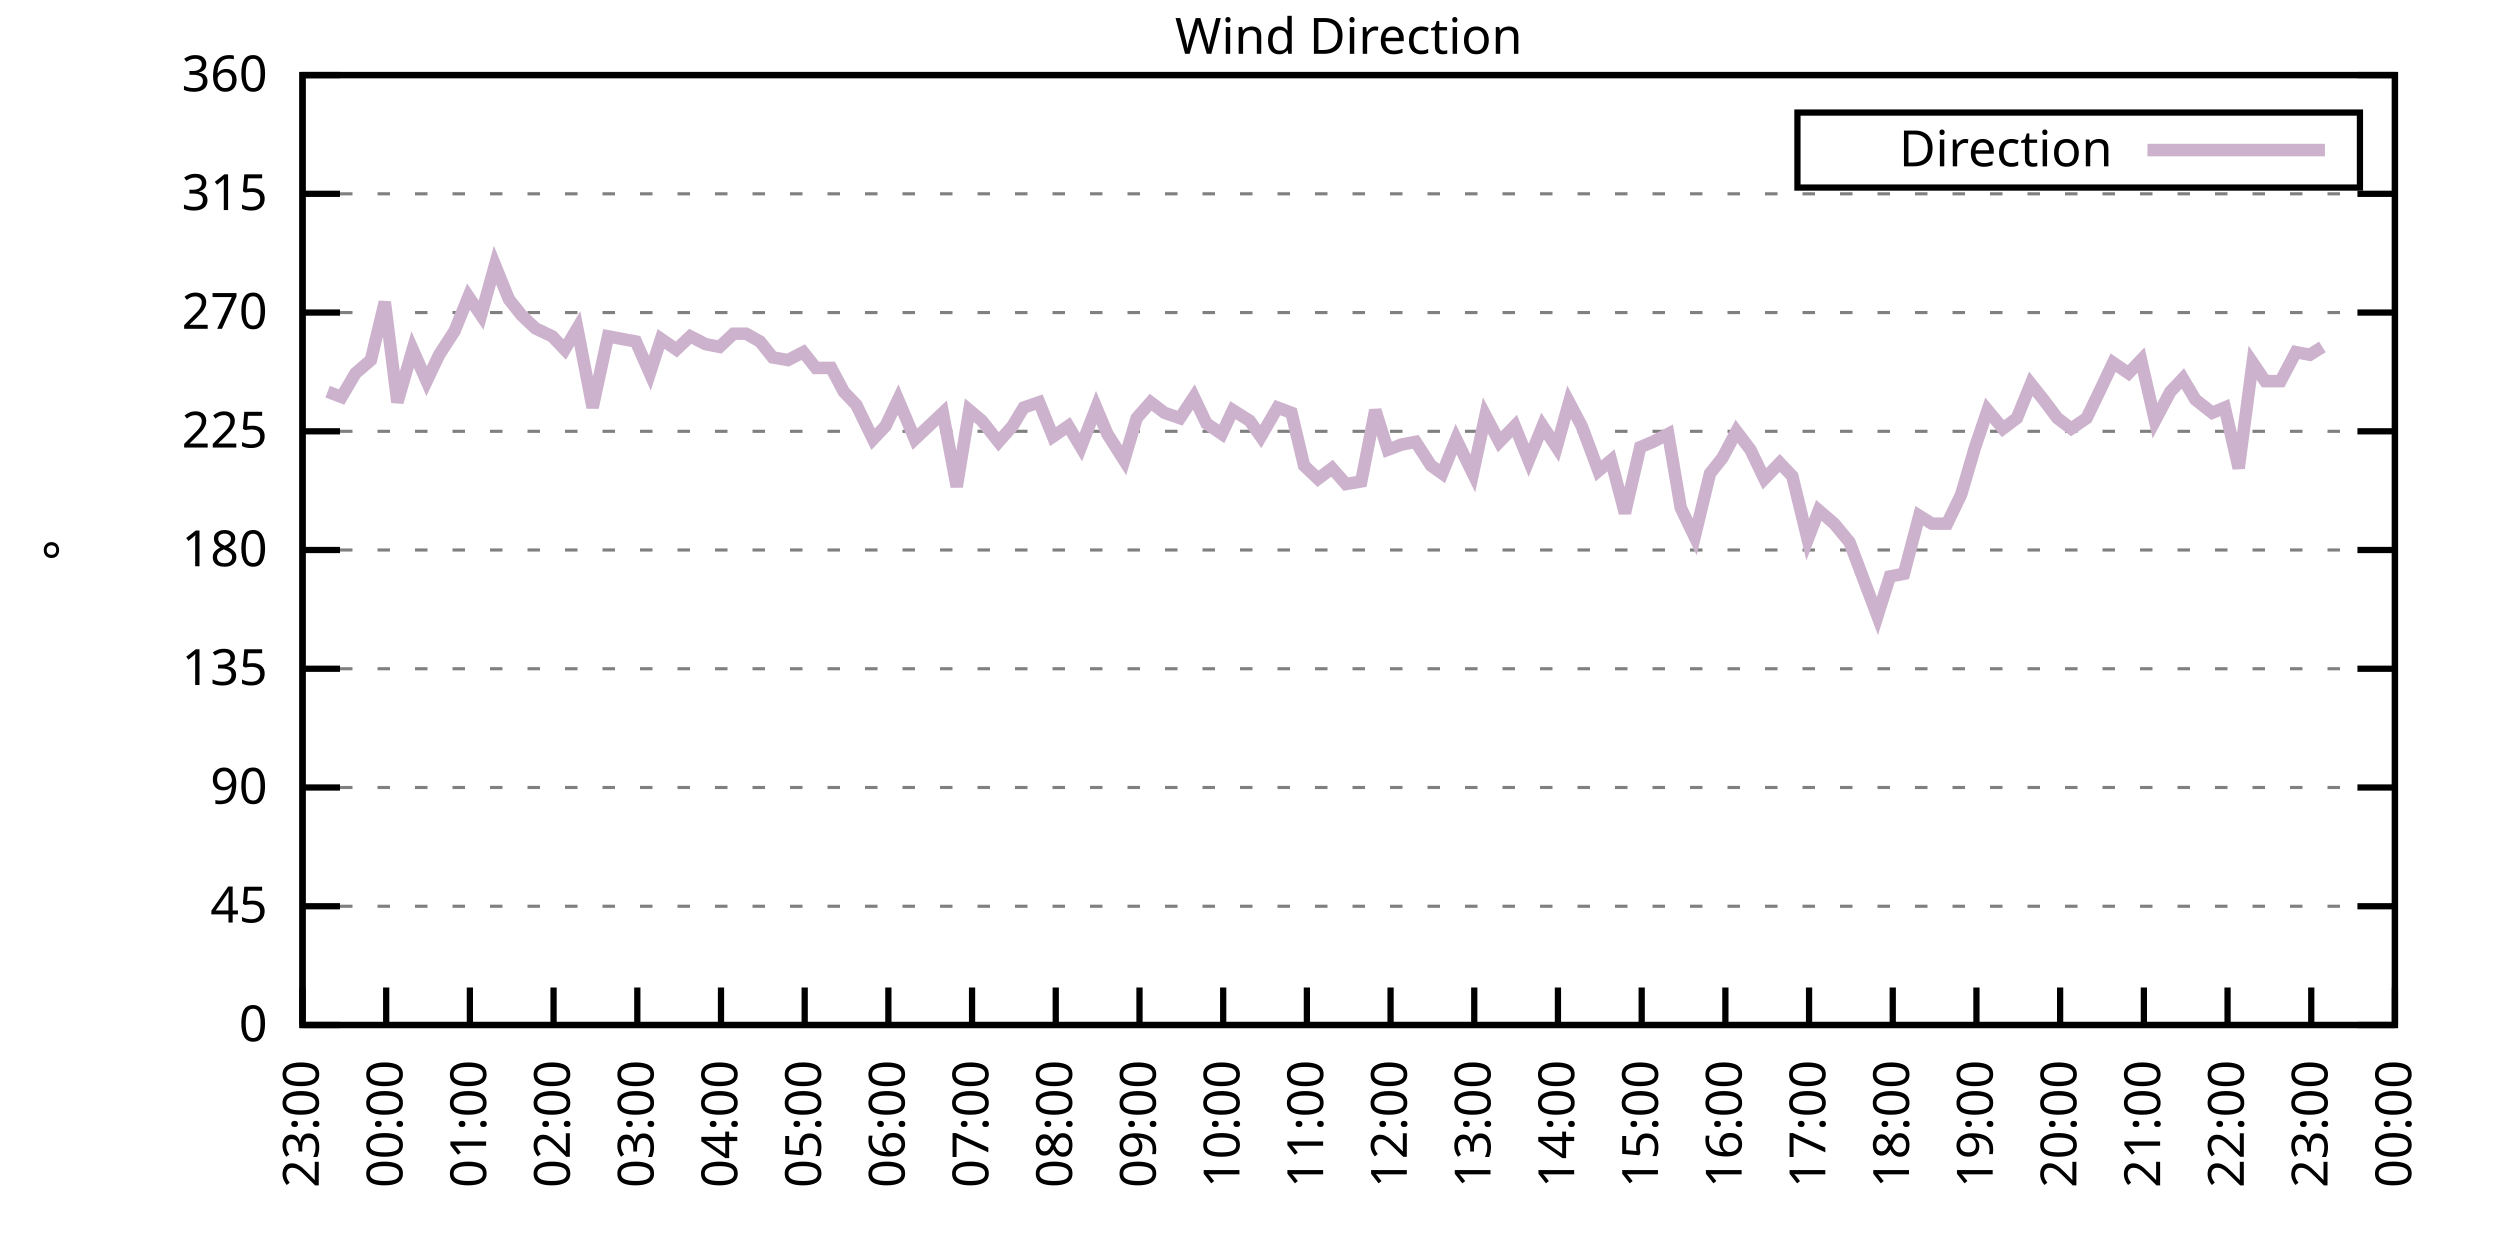
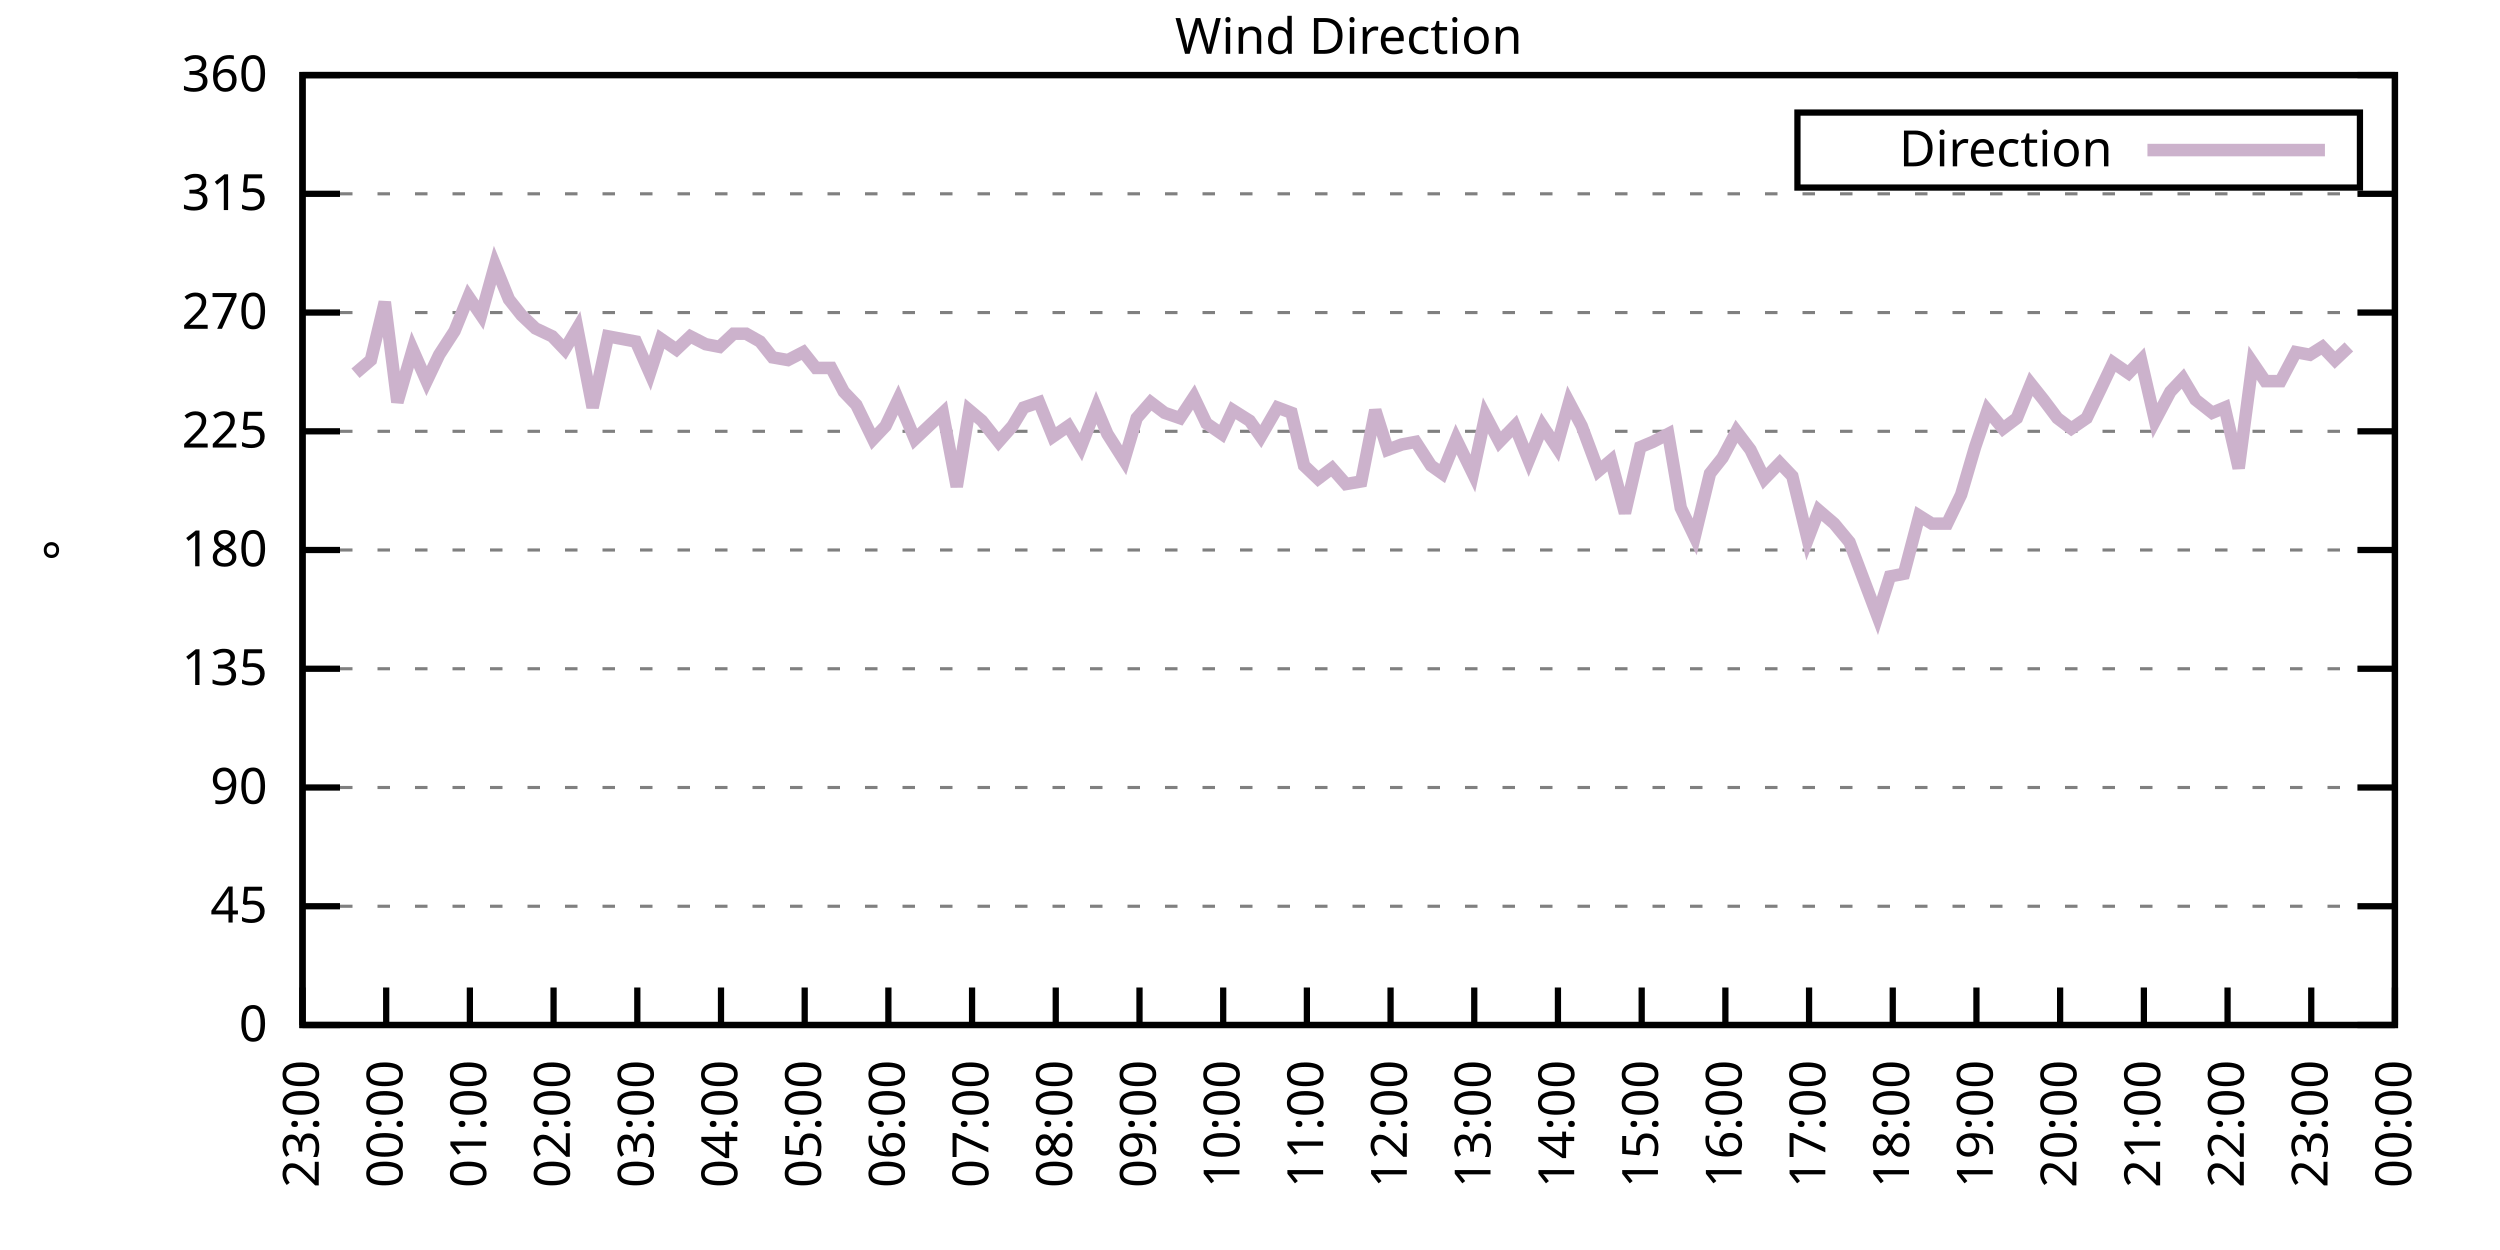
<svg xmlns="http://www.w3.org/2000/svg" xmlns:xlink="http://www.w3.org/1999/xlink" width="400" height="200" viewBox="0 0 400 200">
  <g id="gnuplot_canvas">
    <rect x="0" y="0" width="400" height="200" fill="none" />
    <defs>
      <circle id="gpDot" r="0.5" stroke-width="0.5" stroke="currentColor" />
      <path id="gpPt0" stroke-width="0.333" stroke="currentColor" d="M-1,0 h2 M0,-1 v2" />
      <path id="gpPt1" stroke-width="0.333" stroke="currentColor" d="M-1,-1 L1,1 M1,-1 L-1,1" />
      <path id="gpPt2" stroke-width="0.333" stroke="currentColor" d="M-1,0 L1,0 M0,-1 L0,1 M-1,-1 L1,1 M-1,1 L1,-1" />
      <rect id="gpPt3" stroke-width="0.333" stroke="currentColor" x="-1" y="-1" width="2" height="2" />
      <rect id="gpPt4" stroke-width="0.333" stroke="currentColor" fill="currentColor" x="-1" y="-1" width="2" height="2" />
      <circle id="gpPt5" stroke-width="0.333" stroke="currentColor" cx="0" cy="0" r="1" />
      <use xlink:href="#gpPt5" id="gpPt6" fill="currentColor" stroke="none" />
      <path id="gpPt7" stroke-width="0.333" stroke="currentColor" d="M0,-1.33 L-1.33,0.67 L1.33,0.67 z" />
      <use xlink:href="#gpPt7" id="gpPt8" fill="currentColor" stroke="none" />
      <use xlink:href="#gpPt7" id="gpPt9" stroke="currentColor" transform="rotate(180)" />
      <use xlink:href="#gpPt9" id="gpPt10" fill="currentColor" stroke="none" />
      <use xlink:href="#gpPt3" id="gpPt11" stroke="currentColor" transform="rotate(45)" />
      <use xlink:href="#gpPt11" id="gpPt12" fill="currentColor" stroke="none" />
      <path id="gpPt13" stroke-width="0.333" stroke="currentColor" d="M0,1.330 L1.265,0.411 L0.782,-1.067 L-0.782,-1.076 L-1.265,0.411 z" />
      <use xlink:href="#gpPt13" id="gpPt14" fill="currentColor" stroke="none" />
      <filter id="textbox" filterUnits="objectBoundingBox" x="0" y="0" height="1" width="1">
        <feFlood flood-color="white" flood-opacity="1" result="bgnd" />
        <feComposite in="SourceGraphic" in2="bgnd" operator="atop" />
      </filter>
      <filter id="greybox" filterUnits="objectBoundingBox" x="0" y="0" height="1" width="1">
        <feFlood flood-color="lightgrey" flood-opacity="1" result="grey" />
        <feComposite in="SourceGraphic" in2="grey" operator="atop" />
      </filter>
    </defs>
    <g fill="none" color="white" stroke="currentColor" stroke-width="1.00" stroke-linecap="butt" stroke-linejoin="miter">
</g>
    <g fill="none" color="black" stroke="currentColor" stroke-width="1.00" stroke-linecap="butt" stroke-linejoin="miter">
      <g stroke="none" shape-rendering="crispEdges">
        <polygon fill="rgb(255, 255, 255)" points="48.40,164.00 383.18,164.00 383.18,12.02 48.40,12.02 " />
      </g>
    </g>
    <g fill="none" color="black" stroke="currentColor" stroke-width="1.00" stroke-linecap="butt" stroke-linejoin="miter">
</g>
    <g fill="none" color="black" stroke="black" stroke-width="0.50" stroke-linecap="butt" stroke-linejoin="miter">
</g>
    <g fill="none" color="gray" stroke="currentColor" stroke-width="0.50" stroke-linecap="butt" stroke-linejoin="miter">
      <path stroke="gray" stroke-dasharray="2,4" class="gridline" d="M48.40,164.00 L383.19,164.00  " />
    </g>
    <g fill="none" color="gray" stroke="gray" stroke-width="1.00" stroke-linecap="butt" stroke-linejoin="miter">
</g>
    <g fill="none" color="black" stroke="currentColor" stroke-width="1.00" stroke-linecap="butt" stroke-linejoin="miter">
      <path stroke="black" d="M48.40,164.00 L54.40,164.00 M383.19,164.00 L377.19,164.00  " />
      <g transform="translate(42.80,166.60)" stroke="none" fill="black" font-family="Sans" font-size="8.00" text-anchor="end">
        <text>
          <tspan font-family="Sans"> 0</tspan>
        </text>
      </g>
    </g>
    <g fill="none" color="black" stroke="currentColor" stroke-width="1.00" stroke-linecap="butt" stroke-linejoin="miter">
</g>
    <g fill="none" color="black" stroke="black" stroke-width="0.50" stroke-linecap="butt" stroke-linejoin="miter">
</g>
    <g fill="none" color="gray" stroke="currentColor" stroke-width="0.50" stroke-linecap="butt" stroke-linejoin="miter">
      <path stroke="gray" stroke-dasharray="2,4" class="gridline" d="M48.40,145.00 L383.19,145.00  " />
    </g>
    <g fill="none" color="gray" stroke="gray" stroke-width="1.00" stroke-linecap="butt" stroke-linejoin="miter">
</g>
    <g fill="none" color="black" stroke="currentColor" stroke-width="1.00" stroke-linecap="butt" stroke-linejoin="miter">
      <path stroke="black" d="M48.40,145.00 L54.40,145.00 M383.19,145.00 L377.19,145.00  " />
      <g transform="translate(42.80,147.60)" stroke="none" fill="black" font-family="Sans" font-size="8.00" text-anchor="end">
        <text>
          <tspan font-family="Sans"> 45</tspan>
        </text>
      </g>
    </g>
    <g fill="none" color="black" stroke="currentColor" stroke-width="1.00" stroke-linecap="butt" stroke-linejoin="miter">
</g>
    <g fill="none" color="black" stroke="black" stroke-width="0.50" stroke-linecap="butt" stroke-linejoin="miter">
</g>
    <g fill="none" color="gray" stroke="currentColor" stroke-width="0.50" stroke-linecap="butt" stroke-linejoin="miter">
      <path stroke="gray" stroke-dasharray="2,4" class="gridline" d="M48.40,126.00 L383.19,126.00  " />
    </g>
    <g fill="none" color="gray" stroke="gray" stroke-width="1.00" stroke-linecap="butt" stroke-linejoin="miter">
</g>
    <g fill="none" color="black" stroke="currentColor" stroke-width="1.00" stroke-linecap="butt" stroke-linejoin="miter">
      <path stroke="black" d="M48.40,126.00 L54.40,126.00 M383.19,126.00 L377.19,126.00  " />
      <g transform="translate(42.80,128.60)" stroke="none" fill="black" font-family="Sans" font-size="8.00" text-anchor="end">
        <text>
          <tspan font-family="Sans"> 90</tspan>
        </text>
      </g>
    </g>
    <g fill="none" color="black" stroke="currentColor" stroke-width="1.00" stroke-linecap="butt" stroke-linejoin="miter">
</g>
    <g fill="none" color="black" stroke="black" stroke-width="0.50" stroke-linecap="butt" stroke-linejoin="miter">
</g>
    <g fill="none" color="gray" stroke="currentColor" stroke-width="0.50" stroke-linecap="butt" stroke-linejoin="miter">
      <path stroke="gray" stroke-dasharray="2,4" class="gridline" d="M48.40,107.00 L383.19,107.00  " />
    </g>
    <g fill="none" color="gray" stroke="gray" stroke-width="1.00" stroke-linecap="butt" stroke-linejoin="miter">
</g>
    <g fill="none" color="black" stroke="currentColor" stroke-width="1.00" stroke-linecap="butt" stroke-linejoin="miter">
      <path stroke="black" d="M48.40,107.00 L54.40,107.00 M383.19,107.00 L377.19,107.00  " />
      <g transform="translate(42.80,109.60)" stroke="none" fill="black" font-family="Sans" font-size="8.00" text-anchor="end">
        <text>
          <tspan font-family="Sans"> 135</tspan>
        </text>
      </g>
    </g>
    <g fill="none" color="black" stroke="currentColor" stroke-width="1.00" stroke-linecap="butt" stroke-linejoin="miter">
</g>
    <g fill="none" color="black" stroke="black" stroke-width="0.50" stroke-linecap="butt" stroke-linejoin="miter">
</g>
    <g fill="none" color="gray" stroke="currentColor" stroke-width="0.50" stroke-linecap="butt" stroke-linejoin="miter">
      <path stroke="gray" stroke-dasharray="2,4" class="gridline" d="M48.40,88.00 L383.19,88.00  " />
    </g>
    <g fill="none" color="gray" stroke="gray" stroke-width="1.00" stroke-linecap="butt" stroke-linejoin="miter">
</g>
    <g fill="none" color="black" stroke="currentColor" stroke-width="1.00" stroke-linecap="butt" stroke-linejoin="miter">
      <path stroke="black" d="M48.40,88.00 L54.40,88.00 M383.19,88.00 L377.19,88.00  " />
      <g transform="translate(42.80,90.60)" stroke="none" fill="black" font-family="Sans" font-size="8.00" text-anchor="end">
        <text>
          <tspan font-family="Sans"> 180</tspan>
        </text>
      </g>
    </g>
    <g fill="none" color="black" stroke="currentColor" stroke-width="1.00" stroke-linecap="butt" stroke-linejoin="miter">
</g>
    <g fill="none" color="black" stroke="black" stroke-width="0.50" stroke-linecap="butt" stroke-linejoin="miter">
</g>
    <g fill="none" color="gray" stroke="currentColor" stroke-width="0.50" stroke-linecap="butt" stroke-linejoin="miter">
      <path stroke="gray" stroke-dasharray="2,4" class="gridline" d="M48.40,69.01 L383.19,69.01  " />
    </g>
    <g fill="none" color="gray" stroke="gray" stroke-width="1.00" stroke-linecap="butt" stroke-linejoin="miter">
</g>
    <g fill="none" color="black" stroke="currentColor" stroke-width="1.00" stroke-linecap="butt" stroke-linejoin="miter">
      <path stroke="black" d="M48.40,69.01 L54.40,69.01 M383.19,69.01 L377.19,69.01  " />
      <g transform="translate(42.80,71.61)" stroke="none" fill="black" font-family="Sans" font-size="8.00" text-anchor="end">
        <text>
          <tspan font-family="Sans"> 225</tspan>
        </text>
      </g>
    </g>
    <g fill="none" color="black" stroke="currentColor" stroke-width="1.00" stroke-linecap="butt" stroke-linejoin="miter">
</g>
    <g fill="none" color="black" stroke="black" stroke-width="0.50" stroke-linecap="butt" stroke-linejoin="miter">
</g>
    <g fill="none" color="gray" stroke="currentColor" stroke-width="0.50" stroke-linecap="butt" stroke-linejoin="miter">
      <path stroke="gray" stroke-dasharray="2,4" class="gridline" d="M48.40,50.01 L383.19,50.01  " />
    </g>
    <g fill="none" color="gray" stroke="gray" stroke-width="1.00" stroke-linecap="butt" stroke-linejoin="miter">
</g>
    <g fill="none" color="black" stroke="currentColor" stroke-width="1.00" stroke-linecap="butt" stroke-linejoin="miter">
      <path stroke="black" d="M48.40,50.01 L54.40,50.01 M383.19,50.01 L377.19,50.01  " />
      <g transform="translate(42.80,52.61)" stroke="none" fill="black" font-family="Sans" font-size="8.00" text-anchor="end">
        <text>
          <tspan font-family="Sans"> 270</tspan>
        </text>
      </g>
    </g>
    <g fill="none" color="black" stroke="currentColor" stroke-width="1.00" stroke-linecap="butt" stroke-linejoin="miter">
</g>
    <g fill="none" color="black" stroke="black" stroke-width="0.50" stroke-linecap="butt" stroke-linejoin="miter">
</g>
    <g fill="none" color="gray" stroke="currentColor" stroke-width="0.50" stroke-linecap="butt" stroke-linejoin="miter">
      <path stroke="gray" stroke-dasharray="2,4" class="gridline" d="M48.40,31.01 L383.19,31.01  " />
    </g>
    <g fill="none" color="gray" stroke="gray" stroke-width="1.00" stroke-linecap="butt" stroke-linejoin="miter">
</g>
    <g fill="none" color="black" stroke="currentColor" stroke-width="1.00" stroke-linecap="butt" stroke-linejoin="miter">
      <path stroke="black" d="M48.40,31.01 L54.40,31.01 M383.19,31.01 L377.19,31.01  " />
      <g transform="translate(42.80,33.61)" stroke="none" fill="black" font-family="Sans" font-size="8.00" text-anchor="end">
        <text>
          <tspan font-family="Sans"> 315</tspan>
        </text>
      </g>
    </g>
    <g fill="none" color="black" stroke="currentColor" stroke-width="1.00" stroke-linecap="butt" stroke-linejoin="miter">
</g>
    <g fill="none" color="black" stroke="black" stroke-width="0.50" stroke-linecap="butt" stroke-linejoin="miter">
</g>
    <g fill="none" color="gray" stroke="currentColor" stroke-width="0.50" stroke-linecap="butt" stroke-linejoin="miter">
      <path stroke="gray" stroke-dasharray="2,4" class="gridline" d="M48.40,12.01 L383.19,12.01  " />
    </g>
    <g fill="none" color="gray" stroke="gray" stroke-width="1.00" stroke-linecap="butt" stroke-linejoin="miter">
</g>
    <g fill="none" color="black" stroke="currentColor" stroke-width="1.00" stroke-linecap="butt" stroke-linejoin="miter">
      <path stroke="black" d="M48.40,12.01 L54.40,12.01 M383.19,12.01 L377.19,12.01  " />
      <g transform="translate(42.80,14.61)" stroke="none" fill="black" font-family="Sans" font-size="8.00" text-anchor="end">
        <text>
          <tspan font-family="Sans"> 360</tspan>
        </text>
      </g>
    </g>
    <g fill="none" color="black" stroke="currentColor" stroke-width="1.00" stroke-linecap="butt" stroke-linejoin="miter">
      <path stroke="black" d="M48.40,164.00 L48.40,158.00  " />
      <g transform="translate(51.00,169.60) rotate(270.00)" stroke="none" fill="black" font-family="Sans" font-size="8.00" text-anchor="end">
        <text>
          <tspan font-family="Sans">23:00</tspan>
        </text>
      </g>
    </g>
    <g fill="none" color="black" stroke="currentColor" stroke-width="1.00" stroke-linecap="butt" stroke-linejoin="miter">
      <path stroke="black" d="M61.79,164.00 L61.79,158.00  " />
      <g transform="translate(64.39,169.60) rotate(270.00)" stroke="none" fill="black" font-family="Sans" font-size="8.00" text-anchor="end">
        <text>
          <tspan font-family="Sans">00:00</tspan>
        </text>
      </g>
    </g>
    <g fill="none" color="black" stroke="currentColor" stroke-width="1.00" stroke-linecap="butt" stroke-linejoin="miter">
      <path stroke="black" d="M75.18,164.00 L75.18,158.00  " />
      <g transform="translate(77.78,169.60) rotate(270.00)" stroke="none" fill="black" font-family="Sans" font-size="8.00" text-anchor="end">
        <text>
          <tspan font-family="Sans">01:00</tspan>
        </text>
      </g>
    </g>
    <g fill="none" color="black" stroke="currentColor" stroke-width="1.00" stroke-linecap="butt" stroke-linejoin="miter">
      <path stroke="black" d="M88.57,164.00 L88.57,158.00  " />
      <g transform="translate(91.17,169.60) rotate(270.00)" stroke="none" fill="black" font-family="Sans" font-size="8.00" text-anchor="end">
        <text>
          <tspan font-family="Sans">02:00</tspan>
        </text>
      </g>
    </g>
    <g fill="none" color="black" stroke="currentColor" stroke-width="1.00" stroke-linecap="butt" stroke-linejoin="miter">
      <path stroke="black" d="M101.97,164.00 L101.97,158.00  " />
      <g transform="translate(104.57,169.60) rotate(270.00)" stroke="none" fill="black" font-family="Sans" font-size="8.00" text-anchor="end">
        <text>
          <tspan font-family="Sans">03:00</tspan>
        </text>
      </g>
    </g>
    <g fill="none" color="black" stroke="currentColor" stroke-width="1.00" stroke-linecap="butt" stroke-linejoin="miter">
      <path stroke="black" d="M115.36,164.00 L115.36,158.00  " />
      <g transform="translate(117.96,169.60) rotate(270.00)" stroke="none" fill="black" font-family="Sans" font-size="8.00" text-anchor="end">
        <text>
          <tspan font-family="Sans">04:00</tspan>
        </text>
      </g>
    </g>
    <g fill="none" color="black" stroke="currentColor" stroke-width="1.00" stroke-linecap="butt" stroke-linejoin="miter">
      <path stroke="black" d="M128.75,164.00 L128.75,158.00  " />
      <g transform="translate(131.35,169.60) rotate(270.00)" stroke="none" fill="black" font-family="Sans" font-size="8.00" text-anchor="end">
        <text>
          <tspan font-family="Sans">05:00</tspan>
        </text>
      </g>
    </g>
    <g fill="none" color="black" stroke="currentColor" stroke-width="1.00" stroke-linecap="butt" stroke-linejoin="miter">
      <path stroke="black" d="M142.14,164.00 L142.14,158.00  " />
      <g transform="translate(144.74,169.60) rotate(270.00)" stroke="none" fill="black" font-family="Sans" font-size="8.00" text-anchor="end">
        <text>
          <tspan font-family="Sans">06:00</tspan>
        </text>
      </g>
    </g>
    <g fill="none" color="black" stroke="currentColor" stroke-width="1.00" stroke-linecap="butt" stroke-linejoin="miter">
      <path stroke="black" d="M155.53,164.00 L155.53,158.00  " />
      <g transform="translate(158.13,169.60) rotate(270.00)" stroke="none" fill="black" font-family="Sans" font-size="8.00" text-anchor="end">
        <text>
          <tspan font-family="Sans">07:00</tspan>
        </text>
      </g>
    </g>
    <g fill="none" color="black" stroke="currentColor" stroke-width="1.00" stroke-linecap="butt" stroke-linejoin="miter">
      <path stroke="black" d="M168.92,164.00 L168.92,158.00  " />
      <g transform="translate(171.52,169.60) rotate(270.00)" stroke="none" fill="black" font-family="Sans" font-size="8.00" text-anchor="end">
        <text>
          <tspan font-family="Sans">08:00</tspan>
        </text>
      </g>
    </g>
    <g fill="none" color="black" stroke="currentColor" stroke-width="1.00" stroke-linecap="butt" stroke-linejoin="miter">
      <path stroke="black" d="M182.32,164.00 L182.32,158.00  " />
      <g transform="translate(184.92,169.60) rotate(270.00)" stroke="none" fill="black" font-family="Sans" font-size="8.00" text-anchor="end">
        <text>
          <tspan font-family="Sans">09:00</tspan>
        </text>
      </g>
    </g>
    <g fill="none" color="black" stroke="currentColor" stroke-width="1.00" stroke-linecap="butt" stroke-linejoin="miter">
      <path stroke="black" d="M195.71,164.00 L195.71,158.00  " />
      <g transform="translate(198.31,169.60) rotate(270.00)" stroke="none" fill="black" font-family="Sans" font-size="8.00" text-anchor="end">
        <text>
          <tspan font-family="Sans">10:00</tspan>
        </text>
      </g>
    </g>
    <g fill="none" color="black" stroke="currentColor" stroke-width="1.00" stroke-linecap="butt" stroke-linejoin="miter">
      <path stroke="black" d="M209.10,164.00 L209.10,158.00  " />
      <g transform="translate(211.70,169.60) rotate(270.00)" stroke="none" fill="black" font-family="Sans" font-size="8.00" text-anchor="end">
        <text>
          <tspan font-family="Sans">11:00</tspan>
        </text>
      </g>
    </g>
    <g fill="none" color="black" stroke="currentColor" stroke-width="1.00" stroke-linecap="butt" stroke-linejoin="miter">
      <path stroke="black" d="M222.49,164.00 L222.49,158.00  " />
      <g transform="translate(225.09,169.60) rotate(270.00)" stroke="none" fill="black" font-family="Sans" font-size="8.00" text-anchor="end">
        <text>
          <tspan font-family="Sans">12:00</tspan>
        </text>
      </g>
    </g>
    <g fill="none" color="black" stroke="currentColor" stroke-width="1.00" stroke-linecap="butt" stroke-linejoin="miter">
      <path stroke="black" d="M235.88,164.00 L235.88,158.00  " />
      <g transform="translate(238.48,169.60) rotate(270.00)" stroke="none" fill="black" font-family="Sans" font-size="8.00" text-anchor="end">
        <text>
          <tspan font-family="Sans">13:00</tspan>
        </text>
      </g>
    </g>
    <g fill="none" color="black" stroke="currentColor" stroke-width="1.00" stroke-linecap="butt" stroke-linejoin="miter">
      <path stroke="black" d="M249.27,164.00 L249.27,158.00  " />
      <g transform="translate(251.87,169.60) rotate(270.00)" stroke="none" fill="black" font-family="Sans" font-size="8.00" text-anchor="end">
        <text>
          <tspan font-family="Sans">14:00</tspan>
        </text>
      </g>
    </g>
    <g fill="none" color="black" stroke="currentColor" stroke-width="1.00" stroke-linecap="butt" stroke-linejoin="miter">
      <path stroke="black" d="M262.67,164.00 L262.67,158.00  " />
      <g transform="translate(265.27,169.60) rotate(270.00)" stroke="none" fill="black" font-family="Sans" font-size="8.00" text-anchor="end">
        <text>
          <tspan font-family="Sans">15:00</tspan>
        </text>
      </g>
    </g>
    <g fill="none" color="black" stroke="currentColor" stroke-width="1.00" stroke-linecap="butt" stroke-linejoin="miter">
      <path stroke="black" d="M276.06,164.00 L276.06,158.00  " />
      <g transform="translate(278.66,169.60) rotate(270.00)" stroke="none" fill="black" font-family="Sans" font-size="8.00" text-anchor="end">
        <text>
          <tspan font-family="Sans">16:00</tspan>
        </text>
      </g>
    </g>
    <g fill="none" color="black" stroke="currentColor" stroke-width="1.00" stroke-linecap="butt" stroke-linejoin="miter">
      <path stroke="black" d="M289.45,164.00 L289.45,158.00  " />
      <g transform="translate(292.05,169.60) rotate(270.00)" stroke="none" fill="black" font-family="Sans" font-size="8.00" text-anchor="end">
        <text>
          <tspan font-family="Sans">17:00</tspan>
        </text>
      </g>
    </g>
    <g fill="none" color="black" stroke="currentColor" stroke-width="1.00" stroke-linecap="butt" stroke-linejoin="miter">
      <path stroke="black" d="M302.84,164.00 L302.84,158.00  " />
      <g transform="translate(305.44,169.60) rotate(270.00)" stroke="none" fill="black" font-family="Sans" font-size="8.00" text-anchor="end">
        <text>
          <tspan font-family="Sans">18:00</tspan>
        </text>
      </g>
    </g>
    <g fill="none" color="black" stroke="currentColor" stroke-width="1.00" stroke-linecap="butt" stroke-linejoin="miter">
      <path stroke="black" d="M316.23,164.00 L316.23,158.00  " />
      <g transform="translate(318.83,169.60) rotate(270.00)" stroke="none" fill="black" font-family="Sans" font-size="8.00" text-anchor="end">
        <text>
          <tspan font-family="Sans">19:00</tspan>
        </text>
      </g>
    </g>
    <g fill="none" color="black" stroke="currentColor" stroke-width="1.00" stroke-linecap="butt" stroke-linejoin="miter">
      <path stroke="black" d="M329.62,164.00 L329.62,158.00  " />
      <g transform="translate(332.22,169.60) rotate(270.00)" stroke="none" fill="black" font-family="Sans" font-size="8.00" text-anchor="end">
        <text>
          <tspan font-family="Sans">20:00</tspan>
        </text>
      </g>
    </g>
    <g fill="none" color="black" stroke="currentColor" stroke-width="1.00" stroke-linecap="butt" stroke-linejoin="miter">
      <path stroke="black" d="M343.02,164.00 L343.02,158.00  " />
      <g transform="translate(345.62,169.60) rotate(270.00)" stroke="none" fill="black" font-family="Sans" font-size="8.00" text-anchor="end">
        <text>
          <tspan font-family="Sans">21:00</tspan>
        </text>
      </g>
    </g>
    <g fill="none" color="black" stroke="currentColor" stroke-width="1.00" stroke-linecap="butt" stroke-linejoin="miter">
      <path stroke="black" d="M356.41,164.00 L356.41,158.00  " />
      <g transform="translate(359.01,169.60) rotate(270.00)" stroke="none" fill="black" font-family="Sans" font-size="8.00" text-anchor="end">
        <text>
          <tspan font-family="Sans">22:00</tspan>
        </text>
      </g>
    </g>
    <g fill="none" color="black" stroke="currentColor" stroke-width="1.00" stroke-linecap="butt" stroke-linejoin="miter">
      <path stroke="black" d="M369.80,164.00 L369.80,158.00  " />
      <g transform="translate(372.40,169.60) rotate(270.00)" stroke="none" fill="black" font-family="Sans" font-size="8.00" text-anchor="end">
        <text>
          <tspan font-family="Sans">23:00</tspan>
        </text>
      </g>
    </g>
    <g fill="none" color="black" stroke="currentColor" stroke-width="1.00" stroke-linecap="butt" stroke-linejoin="miter">
      <path stroke="black" d="M383.19,164.00 L383.19,158.00  " />
      <g transform="translate(385.79,169.60) rotate(270.00)" stroke="none" fill="black" font-family="Sans" font-size="8.00" text-anchor="end">
        <text>
          <tspan font-family="Sans">00:00</tspan>
        </text>
      </g>
    </g>
    <g fill="none" color="black" stroke="currentColor" stroke-width="1.00" stroke-linecap="butt" stroke-linejoin="miter">
</g>
    <g fill="none" color="black" stroke="currentColor" stroke-width="1.00" stroke-linecap="butt" stroke-linejoin="miter">
      <path stroke="black" d="M48.40,12.01 L48.40,164.00 L383.19,164.00 L383.19,12.01 L48.40,12.01 Z  " />
    </g>
    <g fill="none" color="black" stroke="currentColor" stroke-width="1.00" stroke-linecap="butt" stroke-linejoin="miter">
</g>
    <g fill="none" color="black" stroke="currentColor" stroke-width="1.00" stroke-linecap="butt" stroke-linejoin="miter">
      <path stroke="black" d="M287.59,30.01 L287.59,18.01 L377.59,18.01 L377.59,30.01 L287.59,30.01 Z  " />
    </g>
    <g id="Wind_direction_plot_1">
      <g fill="none" color="white" stroke="black" stroke-width="2.00" stroke-linecap="butt" stroke-linejoin="miter">
</g>
      <g fill="none" color="black" stroke="currentColor" stroke-width="2.00" stroke-linecap="butt" stroke-linejoin="miter">
        <g transform="translate(337.99,26.61)" stroke="none" fill="black" font-family="Sans" font-size="8.00" text-anchor="end">
          <text>
            <tspan font-family="Sans">Direction</tspan>
          </text>
        </g>
      </g>
      <g fill="none" color="black" stroke="currentColor" stroke-width="2.00" stroke-linecap="butt" stroke-linejoin="miter">
-         <path stroke="rgb(204, 178, 204)" d="M343.59,24.01 L371.99,24.01 M52.42,62.67 L54.65,63.52 L56.88,59.72 L59.34,57.61 L61.57,48.32 L63.58,64.36   L66.03,55.92 L68.26,60.98 L70.27,56.76 L72.73,52.96 L74.96,47.47 L76.97,50.43 L79.20,42.41 L81.43,47.90   L83.44,50.43 L85.67,52.54 L88.35,53.81 L90.36,55.92 L92.37,52.54 L94.82,65.21 L97.28,53.81 L99.51,54.23   L101.74,54.65 L103.98,59.72 L105.76,54.23 L108.22,55.92 L110.45,53.81 L112.90,55.07 L115.13,55.50 L117.37,53.39   L119.38,53.39 L121.61,54.65 L123.62,57.18 L126.07,57.61 L128.53,56.34 L130.54,58.87 L132.99,58.87 L135.00,62.67   L137.01,64.78 L139.69,70.27 L141.69,68.16 L143.70,63.94 L146.38,70.27 L150.85,66.05 L153.08,77.87 L155.09,65.63   L157.10,67.32 L159.77,70.70 L162.01,68.16 L163.79,65.21 L166.25,64.36 L168.48,69.85 L170.93,68.16 L172.94,71.54   L175.40,65.21 L177.18,69.43 L179.86,73.65 L181.87,66.90 L184.10,64.36 L186.33,66.05 L188.79,66.90 L191.02,63.52   L193.03,67.74 L195.48,69.43 L197.27,65.63 L199.95,67.32 L201.73,69.85 L204.41,65.21 L206.64,66.05 L208.65,74.49   L210.88,76.61 L213.12,74.92 L215.35,77.45 L217.80,77.03 L220.04,65.63 L222.04,71.96 L224.28,71.12 L226.51,70.70   L228.96,74.49 L230.75,75.76 L232.98,70.27 L235.66,75.76 L237.67,66.47 L239.90,70.70 L242.36,68.16 L244.59,73.65   L246.82,68.16 L249.05,71.54 L251.06,64.36 L253.07,68.16 L255.75,75.34 L257.76,73.65 L259.99,82.09 L262.44,71.54   L264.45,70.70 L266.91,69.43 L268.92,81.25 L271.15,85.89 L273.60,75.76 L275.61,73.23 L277.84,69.01 L280.07,71.96   L282.31,76.61 L284.76,74.07 L286.77,76.18 L289.23,86.32 L291.01,81.67 L293.47,83.78 L295.92,86.74 L300.39,98.56   L302.39,92.23 L304.63,91.80 L307.08,82.52 L309.09,83.78 L311.54,83.78 L313.78,79.14 L316.01,71.54 L318.02,65.63   L320.47,68.58 L322.70,66.90 L324.94,61.41 L326.95,63.94 L329.18,66.90 L331.41,68.58 L333.86,66.90 L336.10,62.25   L338.10,58.03 L340.56,59.72 L342.57,57.61 L344.80,67.32 L347.26,62.67 L349.26,60.56 L351.27,63.94 L353.95,66.05   L355.96,65.21 L358.19,74.92 L360.42,58.03 L362.43,60.98 L364.89,60.98 L367.34,56.34 L369.58,56.76 L371.58,55.50    " />
+         <path stroke="rgb(204, 178, 204)" d="M343.59,24.01 L371.99,24.01 M56.88,59.72 L59.34,57.61 L61.57,48.32 L63.58,64.36 L66.03,55.92 L68.26,60.98   L70.27,56.76 L72.73,52.96 L74.96,47.47 L76.97,50.43 L79.20,42.41 L81.43,47.90 L83.44,50.43 L85.67,52.54   L88.35,53.81 L90.36,55.92 L92.37,52.54 L94.82,65.21 L97.28,53.81 L99.51,54.23 L101.74,54.65 L103.98,59.72   L105.76,54.23 L108.22,55.92 L110.45,53.81 L112.90,55.07 L115.13,55.50 L117.37,53.39 L119.38,53.39 L121.61,54.65   L123.62,57.18 L126.07,57.61 L128.53,56.34 L130.54,58.87 L132.99,58.87 L135.00,62.67 L137.01,64.78 L139.69,70.27   L141.69,68.16 L143.70,63.94 L146.38,70.27 L150.85,66.05 L153.08,77.87 L155.09,65.63 L157.10,67.32 L159.77,70.70   L162.01,68.16 L163.79,65.21 L166.25,64.36 L168.48,69.85 L170.93,68.16 L172.94,71.54 L175.40,65.21 L177.18,69.43   L179.86,73.65 L181.87,66.90 L184.10,64.36 L186.33,66.05 L188.79,66.90 L191.02,63.52 L193.03,67.74 L195.48,69.43   L197.27,65.63 L199.95,67.32 L201.73,69.85 L204.41,65.21 L206.64,66.05 L208.65,74.49 L210.88,76.61 L213.12,74.92   L215.35,77.45 L217.80,77.03 L220.04,65.63 L222.04,71.96 L224.28,71.12 L226.51,70.70 L228.96,74.49 L230.75,75.76   L232.98,70.27 L235.66,75.76 L237.67,66.47 L239.90,70.70 L242.36,68.16 L244.59,73.65 L246.82,68.16 L249.05,71.54   L251.06,64.36 L253.07,68.16 L255.75,75.34 L257.76,73.65 L259.99,82.09 L262.44,71.54 L264.45,70.70 L266.91,69.43   L268.92,81.25 L271.15,85.89 L273.60,75.76 L275.61,73.23 L277.84,69.01 L280.07,71.96 L282.31,76.61 L284.76,74.07   L286.77,76.18 L289.23,86.32 L291.01,81.67 L293.47,83.78 L295.92,86.74 L300.39,98.56 L302.39,92.23 L304.63,91.80   L307.08,82.52 L309.09,83.78 L311.54,83.78 L313.78,79.14 L316.01,71.54 L318.02,65.63 L320.47,68.58 L322.70,66.90   L324.94,61.41 L326.95,63.94 L329.18,66.90 L331.41,68.58 L333.86,66.90 L336.10,62.25 L338.10,58.03 L340.56,59.72   L342.57,57.61 L344.80,67.32 L347.26,62.67 L349.26,60.56 L351.27,63.94 L353.95,66.05 L355.96,65.21 L358.19,74.92   L360.42,58.03 L362.43,60.98 L364.89,60.98 L367.34,56.34 L369.58,56.76 L371.58,55.50 L373.59,57.61 L375.82,55.50    " />
      </g>
    </g>
    <g fill="none" color="black" stroke="currentColor" stroke-width="2.00" stroke-linecap="butt" stroke-linejoin="miter">
</g>
    <g fill="none" color="black" stroke="black" stroke-width="1.00" stroke-linecap="butt" stroke-linejoin="miter">
</g>
    <g fill="none" color="black" stroke="currentColor" stroke-width="1.00" stroke-linecap="butt" stroke-linejoin="miter">
      <path stroke="black" d="M48.40,12.01 L48.40,164.00 L383.19,164.00 L383.19,12.01 L48.40,12.01 Z  " />
      <g transform="translate(12.80,88.01) rotate(270.00)" stroke="none" fill="black" font-family="Sans" font-size="8.00" text-anchor="middle">
        <text>
          <tspan font-family="Sans">°</tspan>
        </text>
      </g>
    </g>
    <g fill="none" color="black" stroke="currentColor" stroke-width="1.00" stroke-linecap="butt" stroke-linejoin="miter">
</g>
    <g fill="none" color="black" stroke="currentColor" stroke-width="1.00" stroke-linecap="butt" stroke-linejoin="miter">
      <g transform="translate(215.79,8.61)" stroke="none" fill="black" font-family="Sans" font-size="8.00" text-anchor="middle">
        <text>
          <tspan font-family="Sans">Wind Direction</tspan>
        </text>
      </g>
    </g>
    <g fill="none" color="black" stroke="currentColor" stroke-width="1.00" stroke-linecap="butt" stroke-linejoin="miter">
</g>
  </g>
</svg>
